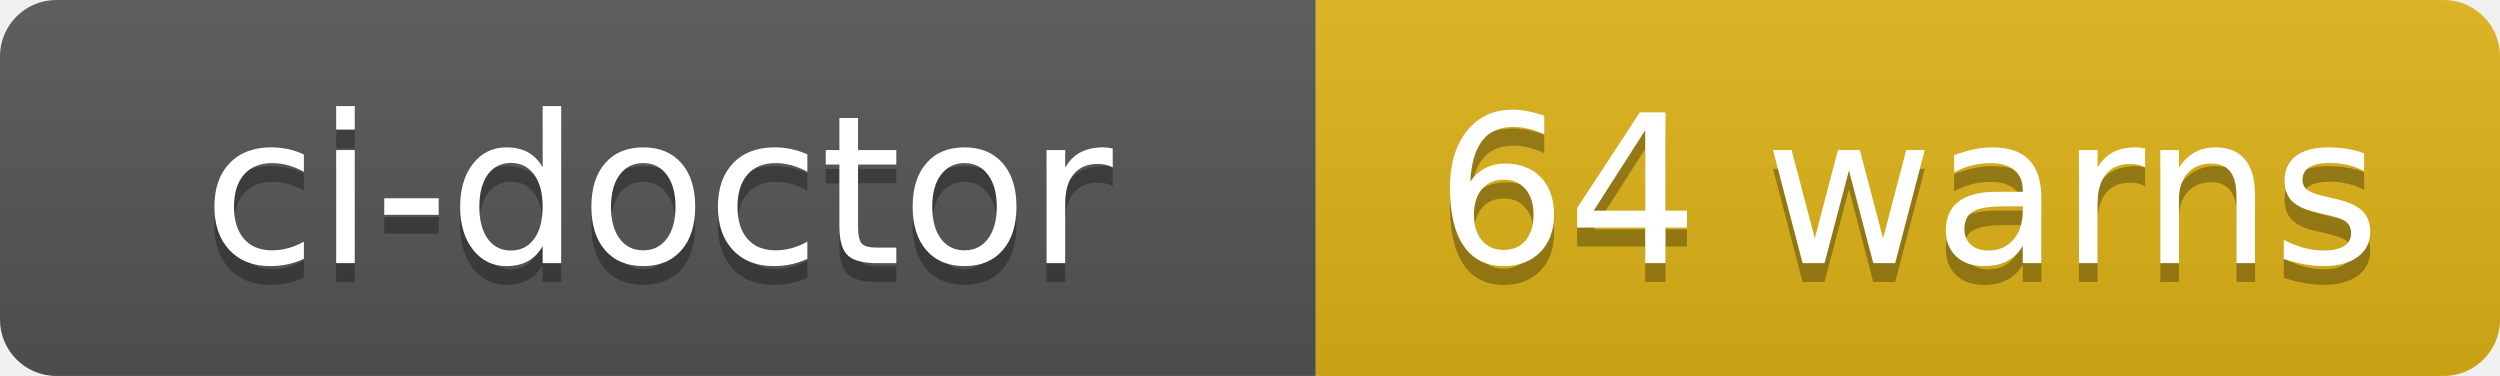
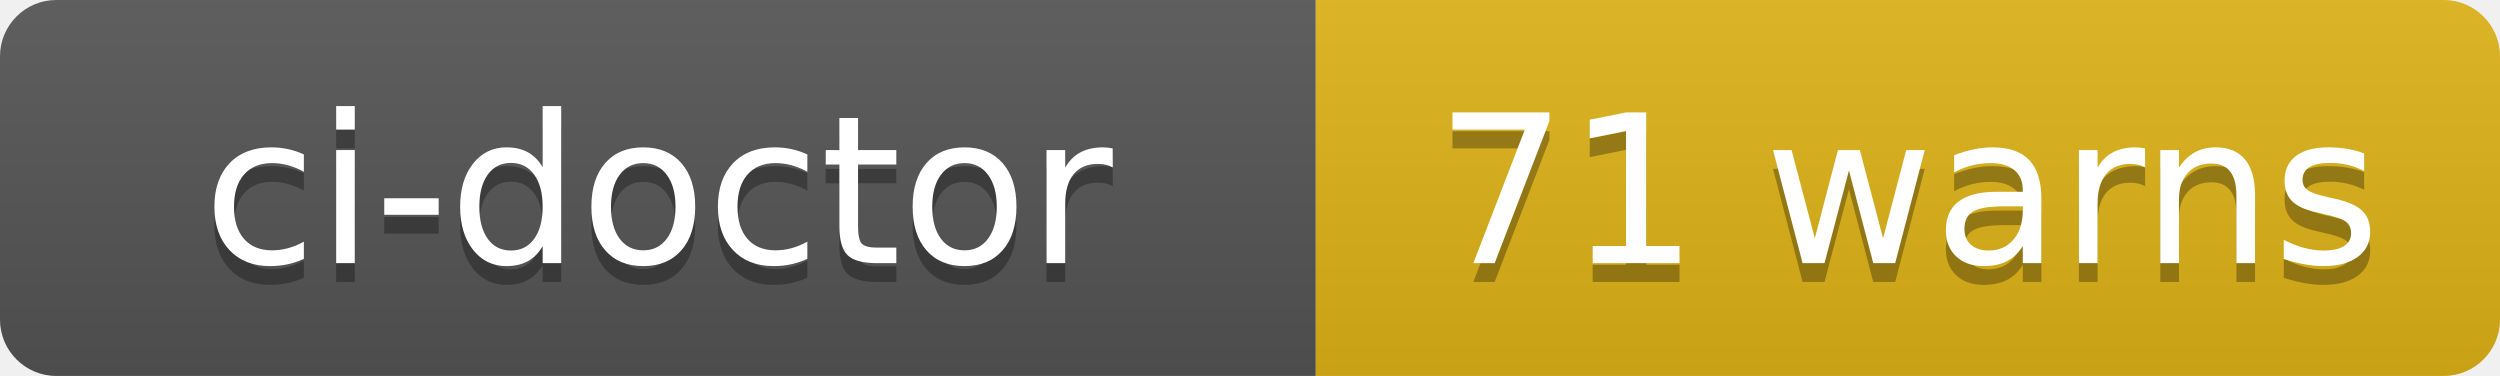
- <svg xmlns="http://www.w3.org/2000/svg" width="133" height="20" role="img" aria-label="ci-doctor: 64 warns">
+ <svg xmlns="http://www.w3.org/2000/svg" width="133" height="20" role="img" aria-label="ci-doctor: 71 warns">
  <linearGradient id="s" x2="0" y2="100%">
    <stop offset="0" stop-color="#bbb" stop-opacity=".1" />
    <stop offset="1" stop-opacity=".1" />
  </linearGradient>
  <clipPath id="r">
    <rect width="133" height="20" rx="3" fill="#fff" />
  </clipPath>
  <g clip-path="url(#r)">
    <rect width="70" height="20" fill="#555" />
    <rect x="70" width="63" height="20" fill="#dfb317" />
    <rect width="133" height="20" fill="url(#s)" />
  </g>
  <g fill="#fff" text-anchor="middle" font-family="Verdana,Geneva,DejaVu Sans,sans-serif" text-rendering="geometricPrecision" font-size="110">
    <text aria-hidden="true" x="350" y="150" fill="#010101" fill-opacity=".3" transform="scale(.1)" textLength="580">ci-doctor</text>
    <text x="350" y="140" transform="scale(.1)" fill="#fff" textLength="580">ci-doctor</text>
-     <text aria-hidden="true" x="1015" y="150" fill="#010101" fill-opacity=".3" transform="scale(.1)" textLength="510">64 warns</text>
-     <text x="1015" y="140" transform="scale(.1)" fill="#fff" textLength="510">64 warns</text>
+     <text aria-hidden="true" x="1015" y="150" fill="#010101" fill-opacity=".3" transform="scale(.1)" textLength="510">71 warns</text>
+     <text x="1015" y="140" transform="scale(.1)" fill="#fff" textLength="510">71 warns</text>
  </g>
</svg>
